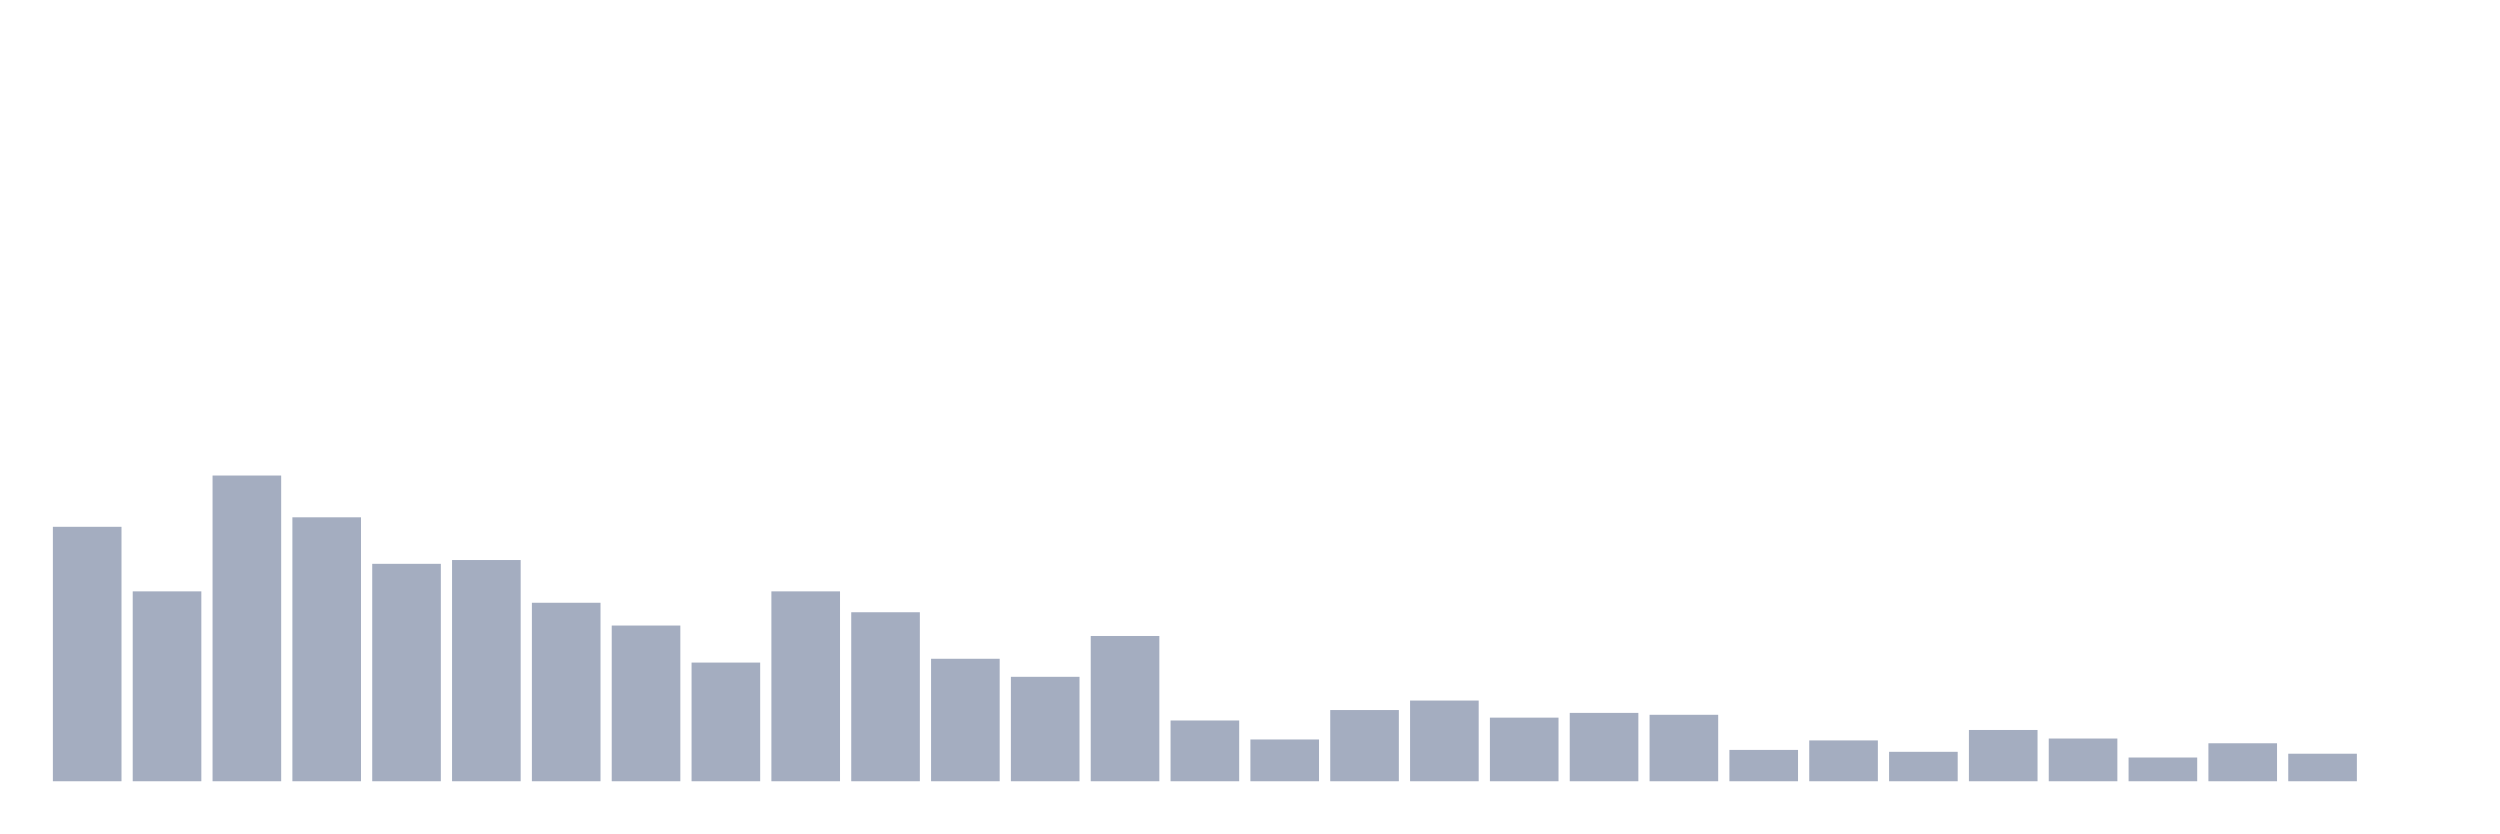
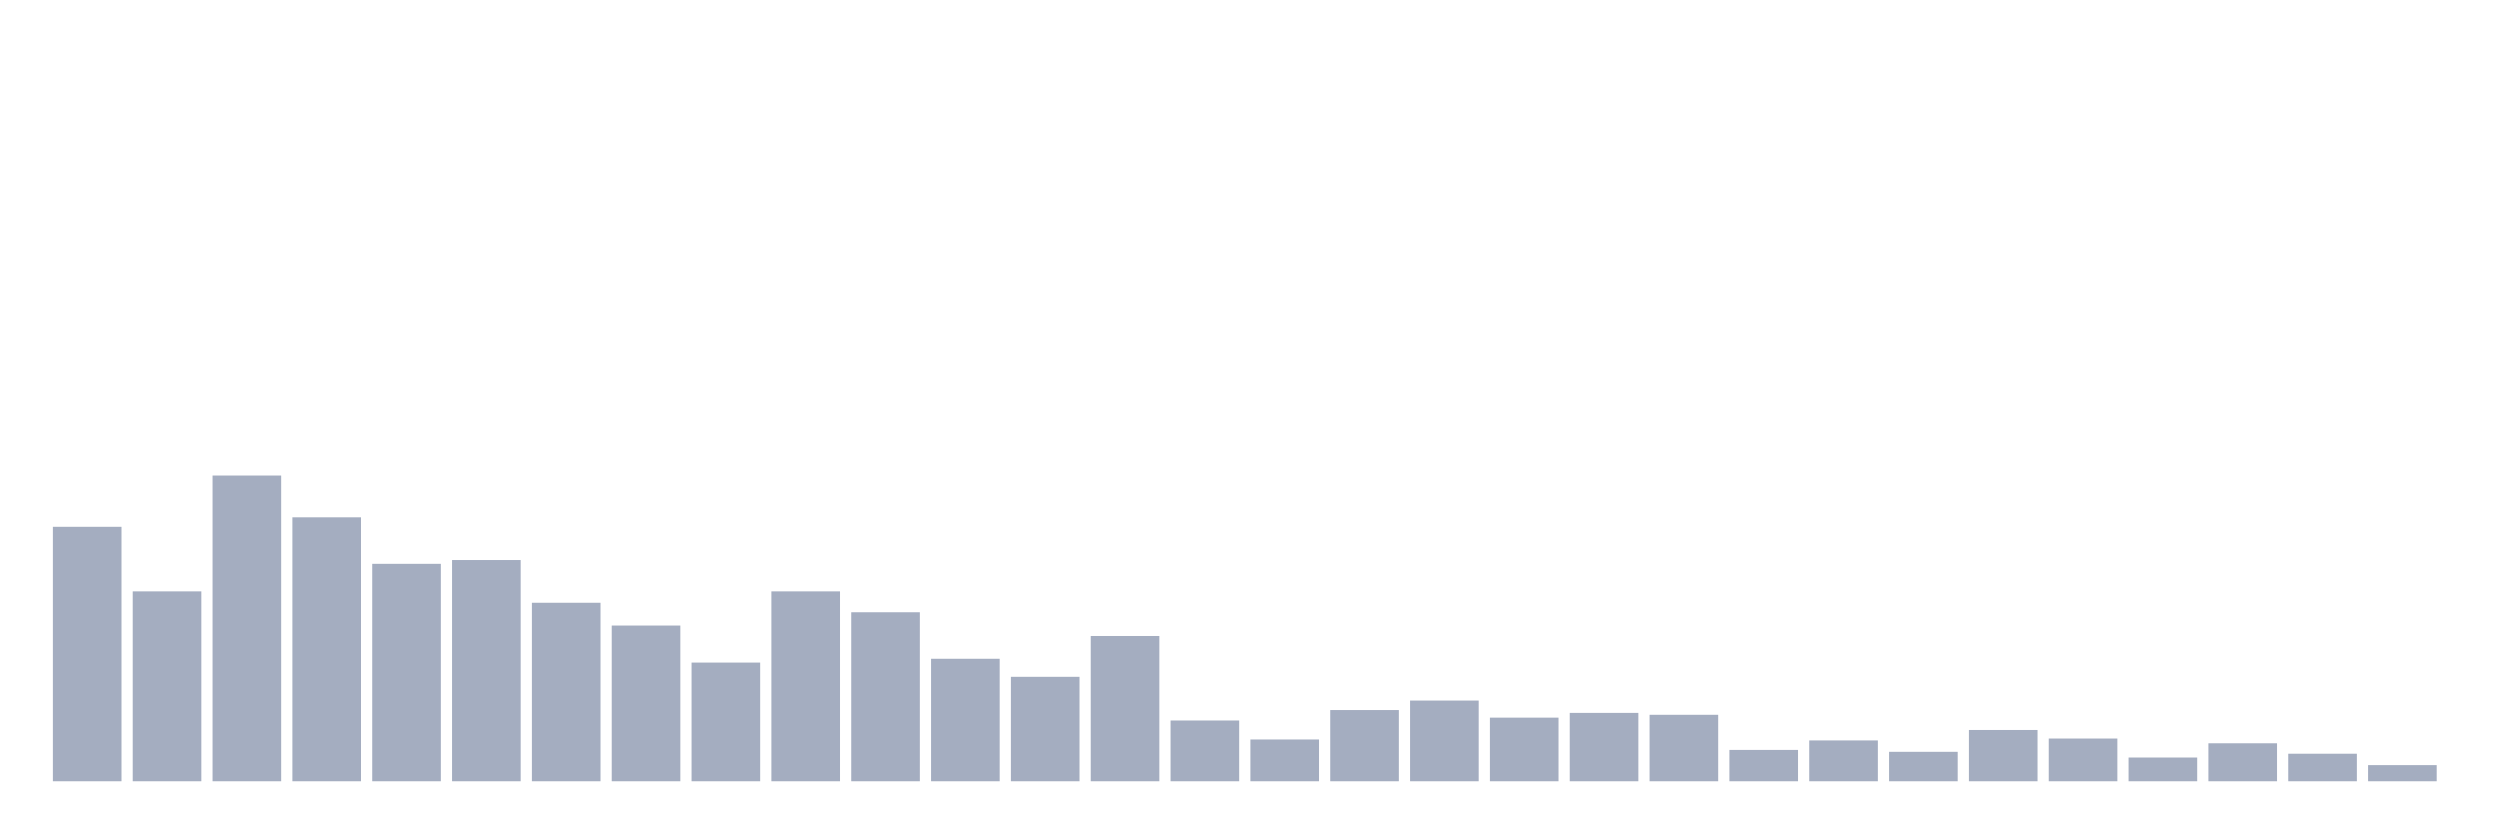
<svg xmlns="http://www.w3.org/2000/svg" viewBox="0 0 480 160">
  <g transform="translate(10,10)">
    <rect class="bar" x="0.153" width="13.175" y="91.146" height="48.854" fill="rgb(164,173,192)" />
    <rect class="bar" x="15.482" width="13.175" y="103.542" height="36.458" fill="rgb(164,173,192)" />
    <rect class="bar" x="30.81" width="13.175" y="81.302" height="58.698" fill="rgb(164,173,192)" />
    <rect class="bar" x="46.138" width="13.175" y="89.323" height="50.677" fill="rgb(164,173,192)" />
    <rect class="bar" x="61.466" width="13.175" y="98.255" height="41.745" fill="rgb(164,173,192)" />
    <rect class="bar" x="76.794" width="13.175" y="97.526" height="42.474" fill="rgb(164,173,192)" />
    <rect class="bar" x="92.123" width="13.175" y="105.729" height="34.271" fill="rgb(164,173,192)" />
    <rect class="bar" x="107.451" width="13.175" y="110.104" height="29.896" fill="rgb(164,173,192)" />
    <rect class="bar" x="122.779" width="13.175" y="117.214" height="22.786" fill="rgb(164,173,192)" />
    <rect class="bar" x="138.107" width="13.175" y="103.542" height="36.458" fill="rgb(164,173,192)" />
    <rect class="bar" x="153.436" width="13.175" y="107.552" height="32.448" fill="rgb(164,173,192)" />
    <rect class="bar" x="168.764" width="13.175" y="116.484" height="23.516" fill="rgb(164,173,192)" />
    <rect class="bar" x="184.092" width="13.175" y="119.948" height="20.052" fill="rgb(164,173,192)" />
    <rect class="bar" x="199.42" width="13.175" y="112.109" height="27.891" fill="rgb(164,173,192)" />
    <rect class="bar" x="214.748" width="13.175" y="128.333" height="11.667" fill="rgb(164,173,192)" />
    <rect class="bar" x="230.077" width="13.175" y="131.979" height="8.021" fill="rgb(164,173,192)" />
    <rect class="bar" x="245.405" width="13.175" y="126.328" height="13.672" fill="rgb(164,173,192)" />
    <rect class="bar" x="260.733" width="13.175" y="124.505" height="15.495" fill="rgb(164,173,192)" />
    <rect class="bar" x="276.061" width="13.175" y="127.786" height="12.214" fill="rgb(164,173,192)" />
    <rect class="bar" x="291.39" width="13.175" y="126.875" height="13.125" fill="rgb(164,173,192)" />
    <rect class="bar" x="306.718" width="13.175" y="127.24" height="12.76" fill="rgb(164,173,192)" />
    <rect class="bar" x="322.046" width="13.175" y="133.984" height="6.016" fill="rgb(164,173,192)" />
    <rect class="bar" x="337.374" width="13.175" y="132.161" height="7.839" fill="rgb(164,173,192)" />
    <rect class="bar" x="352.702" width="13.175" y="134.349" height="5.651" fill="rgb(164,173,192)" />
    <rect class="bar" x="368.031" width="13.175" y="130.156" height="9.844" fill="rgb(164,173,192)" />
    <rect class="bar" x="383.359" width="13.175" y="131.797" height="8.203" fill="rgb(164,173,192)" />
    <rect class="bar" x="398.687" width="13.175" y="135.443" height="4.557" fill="rgb(164,173,192)" />
    <rect class="bar" x="414.015" width="13.175" y="132.708" height="7.292" fill="rgb(164,173,192)" />
    <rect class="bar" x="429.344" width="13.175" y="134.714" height="5.286" fill="rgb(164,173,192)" />
-     <rect class="bar" x="444.672" width="13.175" y="140" height="0" fill="rgb(164,173,192)" />
+     <rect class="bar" x="444.672" width="13.175" y="136.901" height="3.099" fill="rgb(164,173,192)" />
  </g>
</svg>
